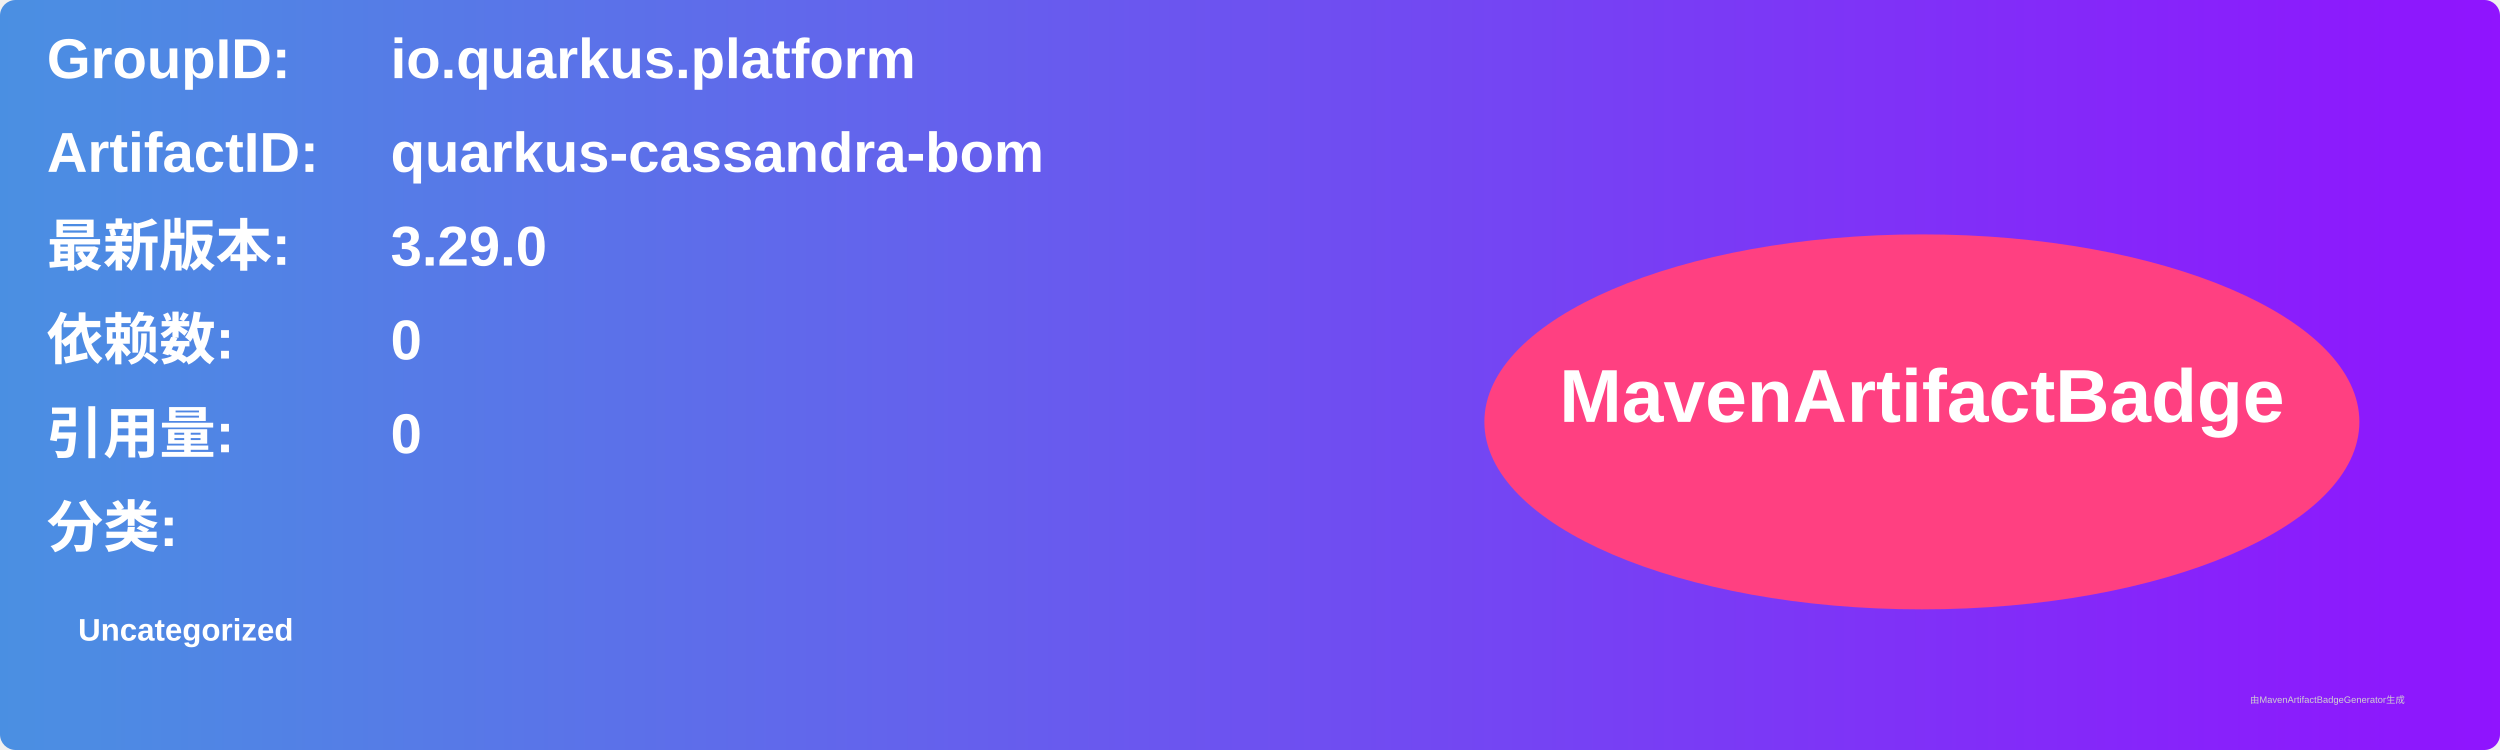
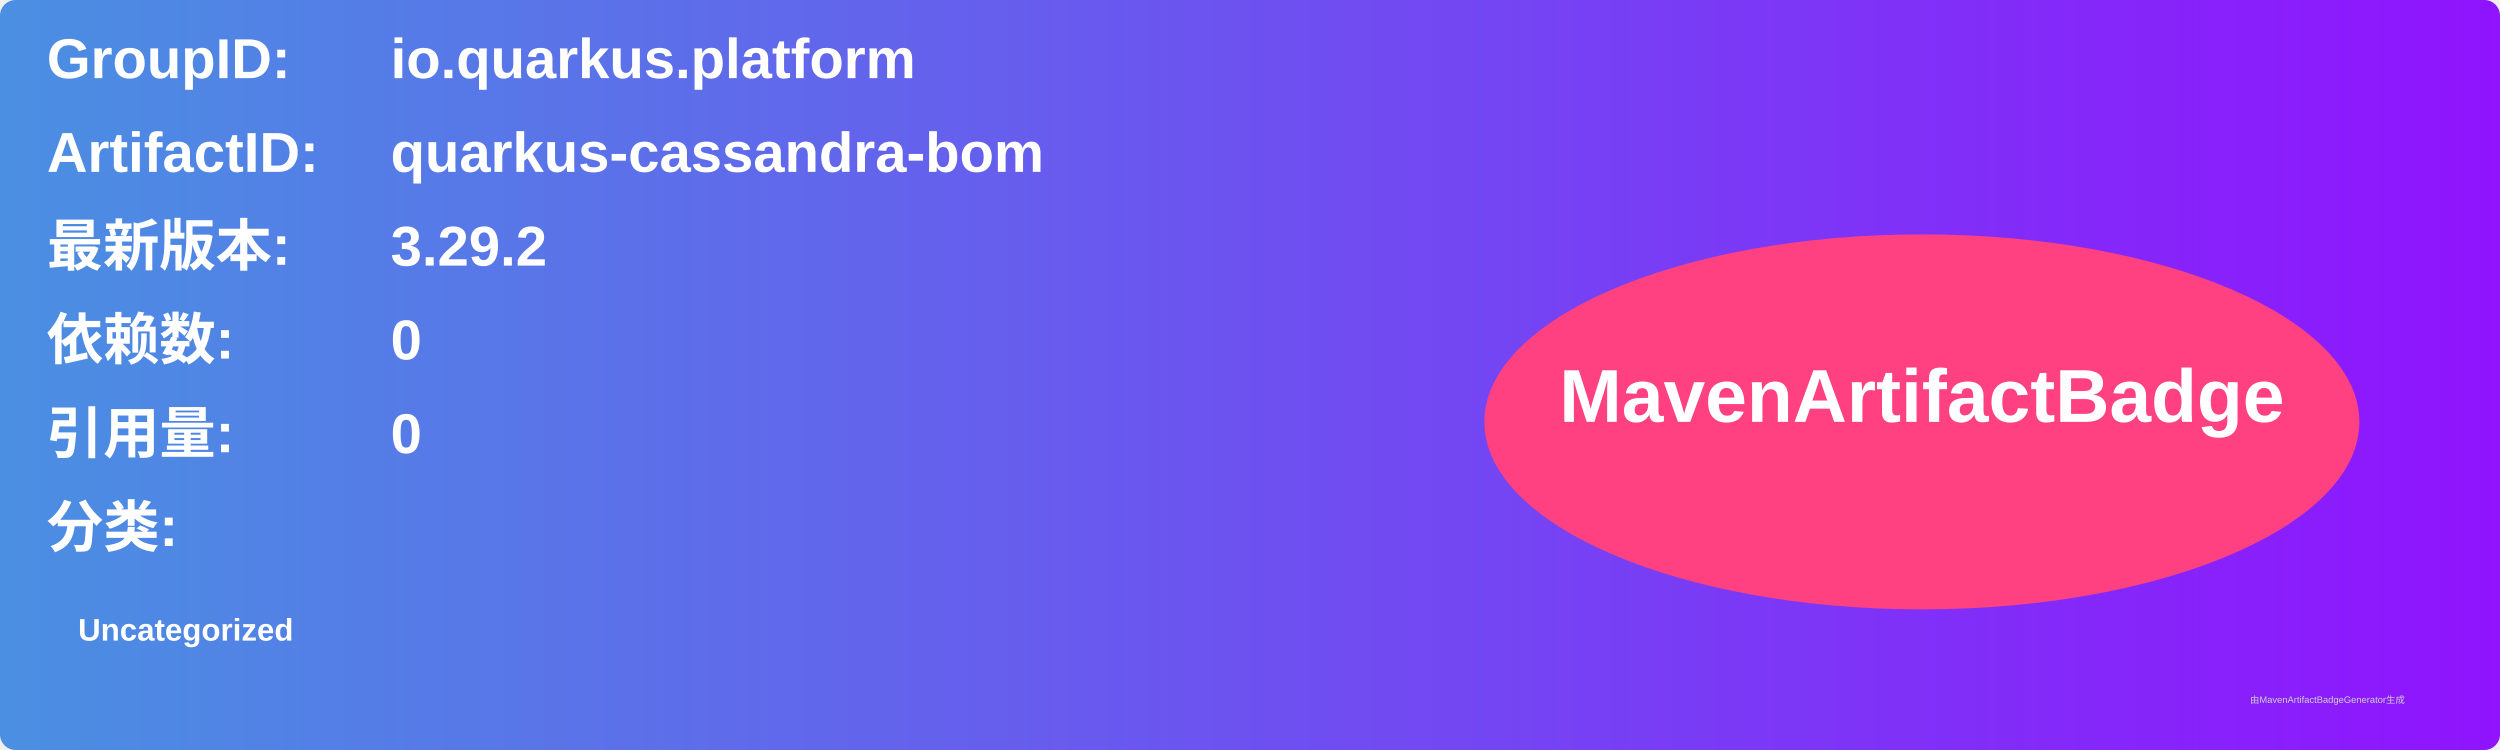
<svg xmlns="http://www.w3.org/2000/svg" width="800" height="240" viewBox="0 0 800 240">
  <linearGradient id="grad" x1="0%" y1="0%" x2="100%" y2="0%">
    <stop offset="0%" stop-color="#4a90e2" />
    <stop offset="100%" stop-color="#9013fe" />
  </linearGradient>
  <rect width="100%" height="100%" rx="5" ry="5" fill="url(#grad)" />
  <g transform="translate(15, 15)">
    <text x="0" y="10" font-family="Arial" font-size="18" fill="white" font-weight="bold" width="260">GroupID:</text>
    <text x="110" y="10" font-family="Arial" font-size="18" fill="white" font-weight="bold" width="460">io.quarkus.platform</text>
    <text x="0" y="40" font-family="Arial" font-size="18" fill="white" font-weight="bold" width="260">ArtifactID:</text>
    <text x="110" y="40" font-family="Arial" font-size="18" fill="white" font-weight="bold" width="460">quarkus-cassandra-bom</text>
    <text x="0" y="70" font-family="Arial" font-size="18" fill="white" font-weight="bold">最新版本:</text>
    <text x="110" y="70" font-family="Arial" font-size="18" fill="white" font-weight="bold">
-       <tspan font-weight="bold">3.29.0</tspan>
+       <tspan font-weight="bold">3.29.2</tspan>
    </text>
    <text x="0" y="100" font-family="Arial" font-size="18" fill="white" font-weight="bold">依赖数: </text>
    <text x="110" y="100" font-family="Arial" font-size="18" fill="white">
      <tspan font-weight="bold">0</tspan>
    </text>
    <text x="0" y="130" font-family="Arial" font-size="18" fill="white" font-weight="bold">引用量: </text>
    <text x="110" y="130" font-family="Arial" font-size="18" fill="white">
      <tspan font-weight="bold">0</tspan>
    </text>
    <text x="0" y="160" font-family="Arial" font-size="18" fill="white" font-weight="bold">分类:</text>
    <text x="10" y="190" font-family="Arial" font-size="10" fill="white">
      <tspan font-weight="bold">Uncategorized</tspan>
    </text>
    <ellipse cx="600" cy="120" rx="140" ry="60" fill="#ff4081" />
    <text x="600" y="120" text-anchor="middle" font-family="Arial" font-size="24" fill="white" font-weight="bold">MavenArtifactBadge</text>
  </g>
  <text x="720" y="225" font-family="Arial" font-size="3" fill="#d0d0d0">由MavenArtifactBadgeGenerator生成</text>
</svg>
